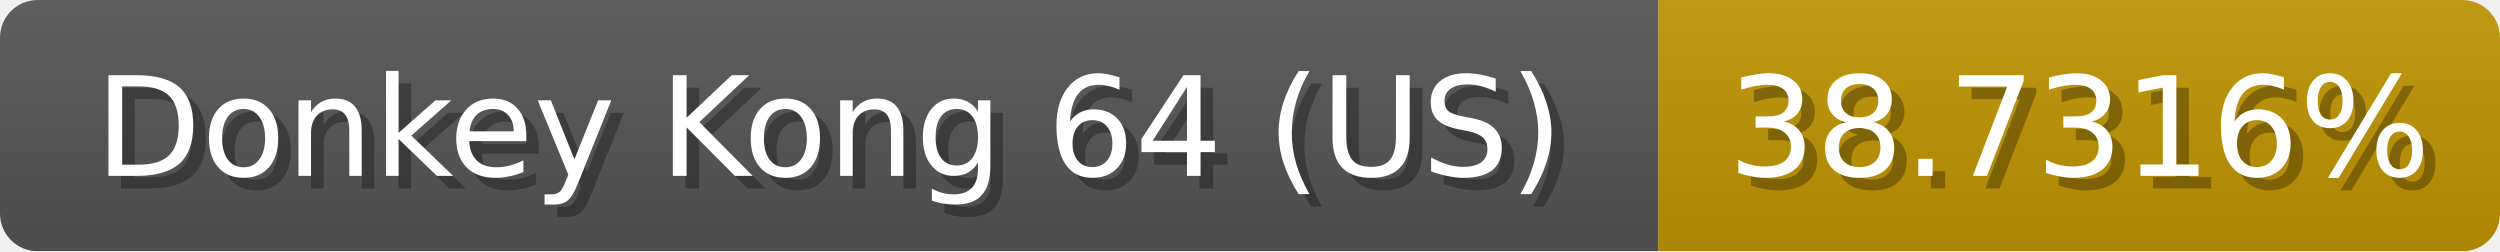
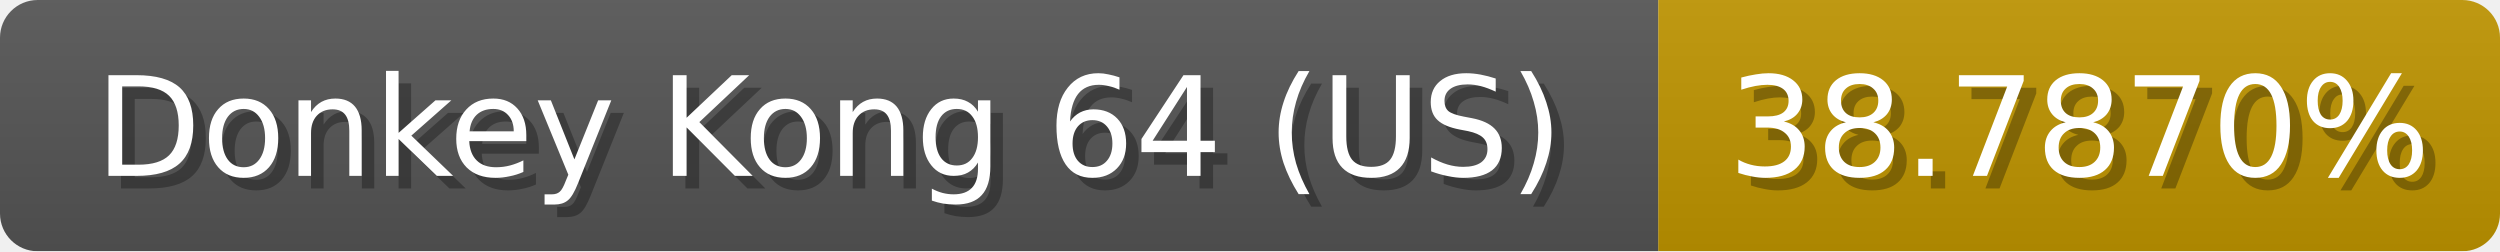
<svg xmlns="http://www.w3.org/2000/svg" width="199" height="20">
  <linearGradient id="b" x2="0" y2="100%">
    <stop offset="0" stop-color="#bbb" stop-opacity=".1" />
    <stop offset="1" stop-opacity=".1" />
  </linearGradient>
  <mask id="anybadge_1">
    <rect width="199" height="20" rx="3" fill="#fff" />
  </mask>
  <g mask="url(#anybadge_1)">
    <path fill="#555" d="M0 0h132v20H0z" />
    <path fill="#c09500" d="M132 0h67v20H132z" />
    <path fill="url(#b)" d="M0 0h199v20H0z" />
  </g>
  <g fill="#fff" text-anchor="middle" font-family="DejaVu Sans,Verdana,Geneva,sans-serif" font-size="11">
    <text x="67.0" y="15" fill="#010101" fill-opacity=".3">Donkey Kong 64 (US)</text>
    <text x="66.0" y="14">Donkey Kong 64 (US)</text>
  </g>
  <g fill="#fff" text-anchor="middle" font-family="DejaVu Sans,Verdana,Geneva,sans-serif" font-size="11">
-     <text x="166.5" y="15" fill="#010101" fill-opacity=".3">38.7316%</text>
-     <text x="165.5" y="14">38.7316%</text>
+     <text x="166.5" y="15" fill="#010101" fill-opacity=".3">38.7870%</text>
+     <text x="165.5" y="14">38.7870%</text>
  </g>
</svg>
